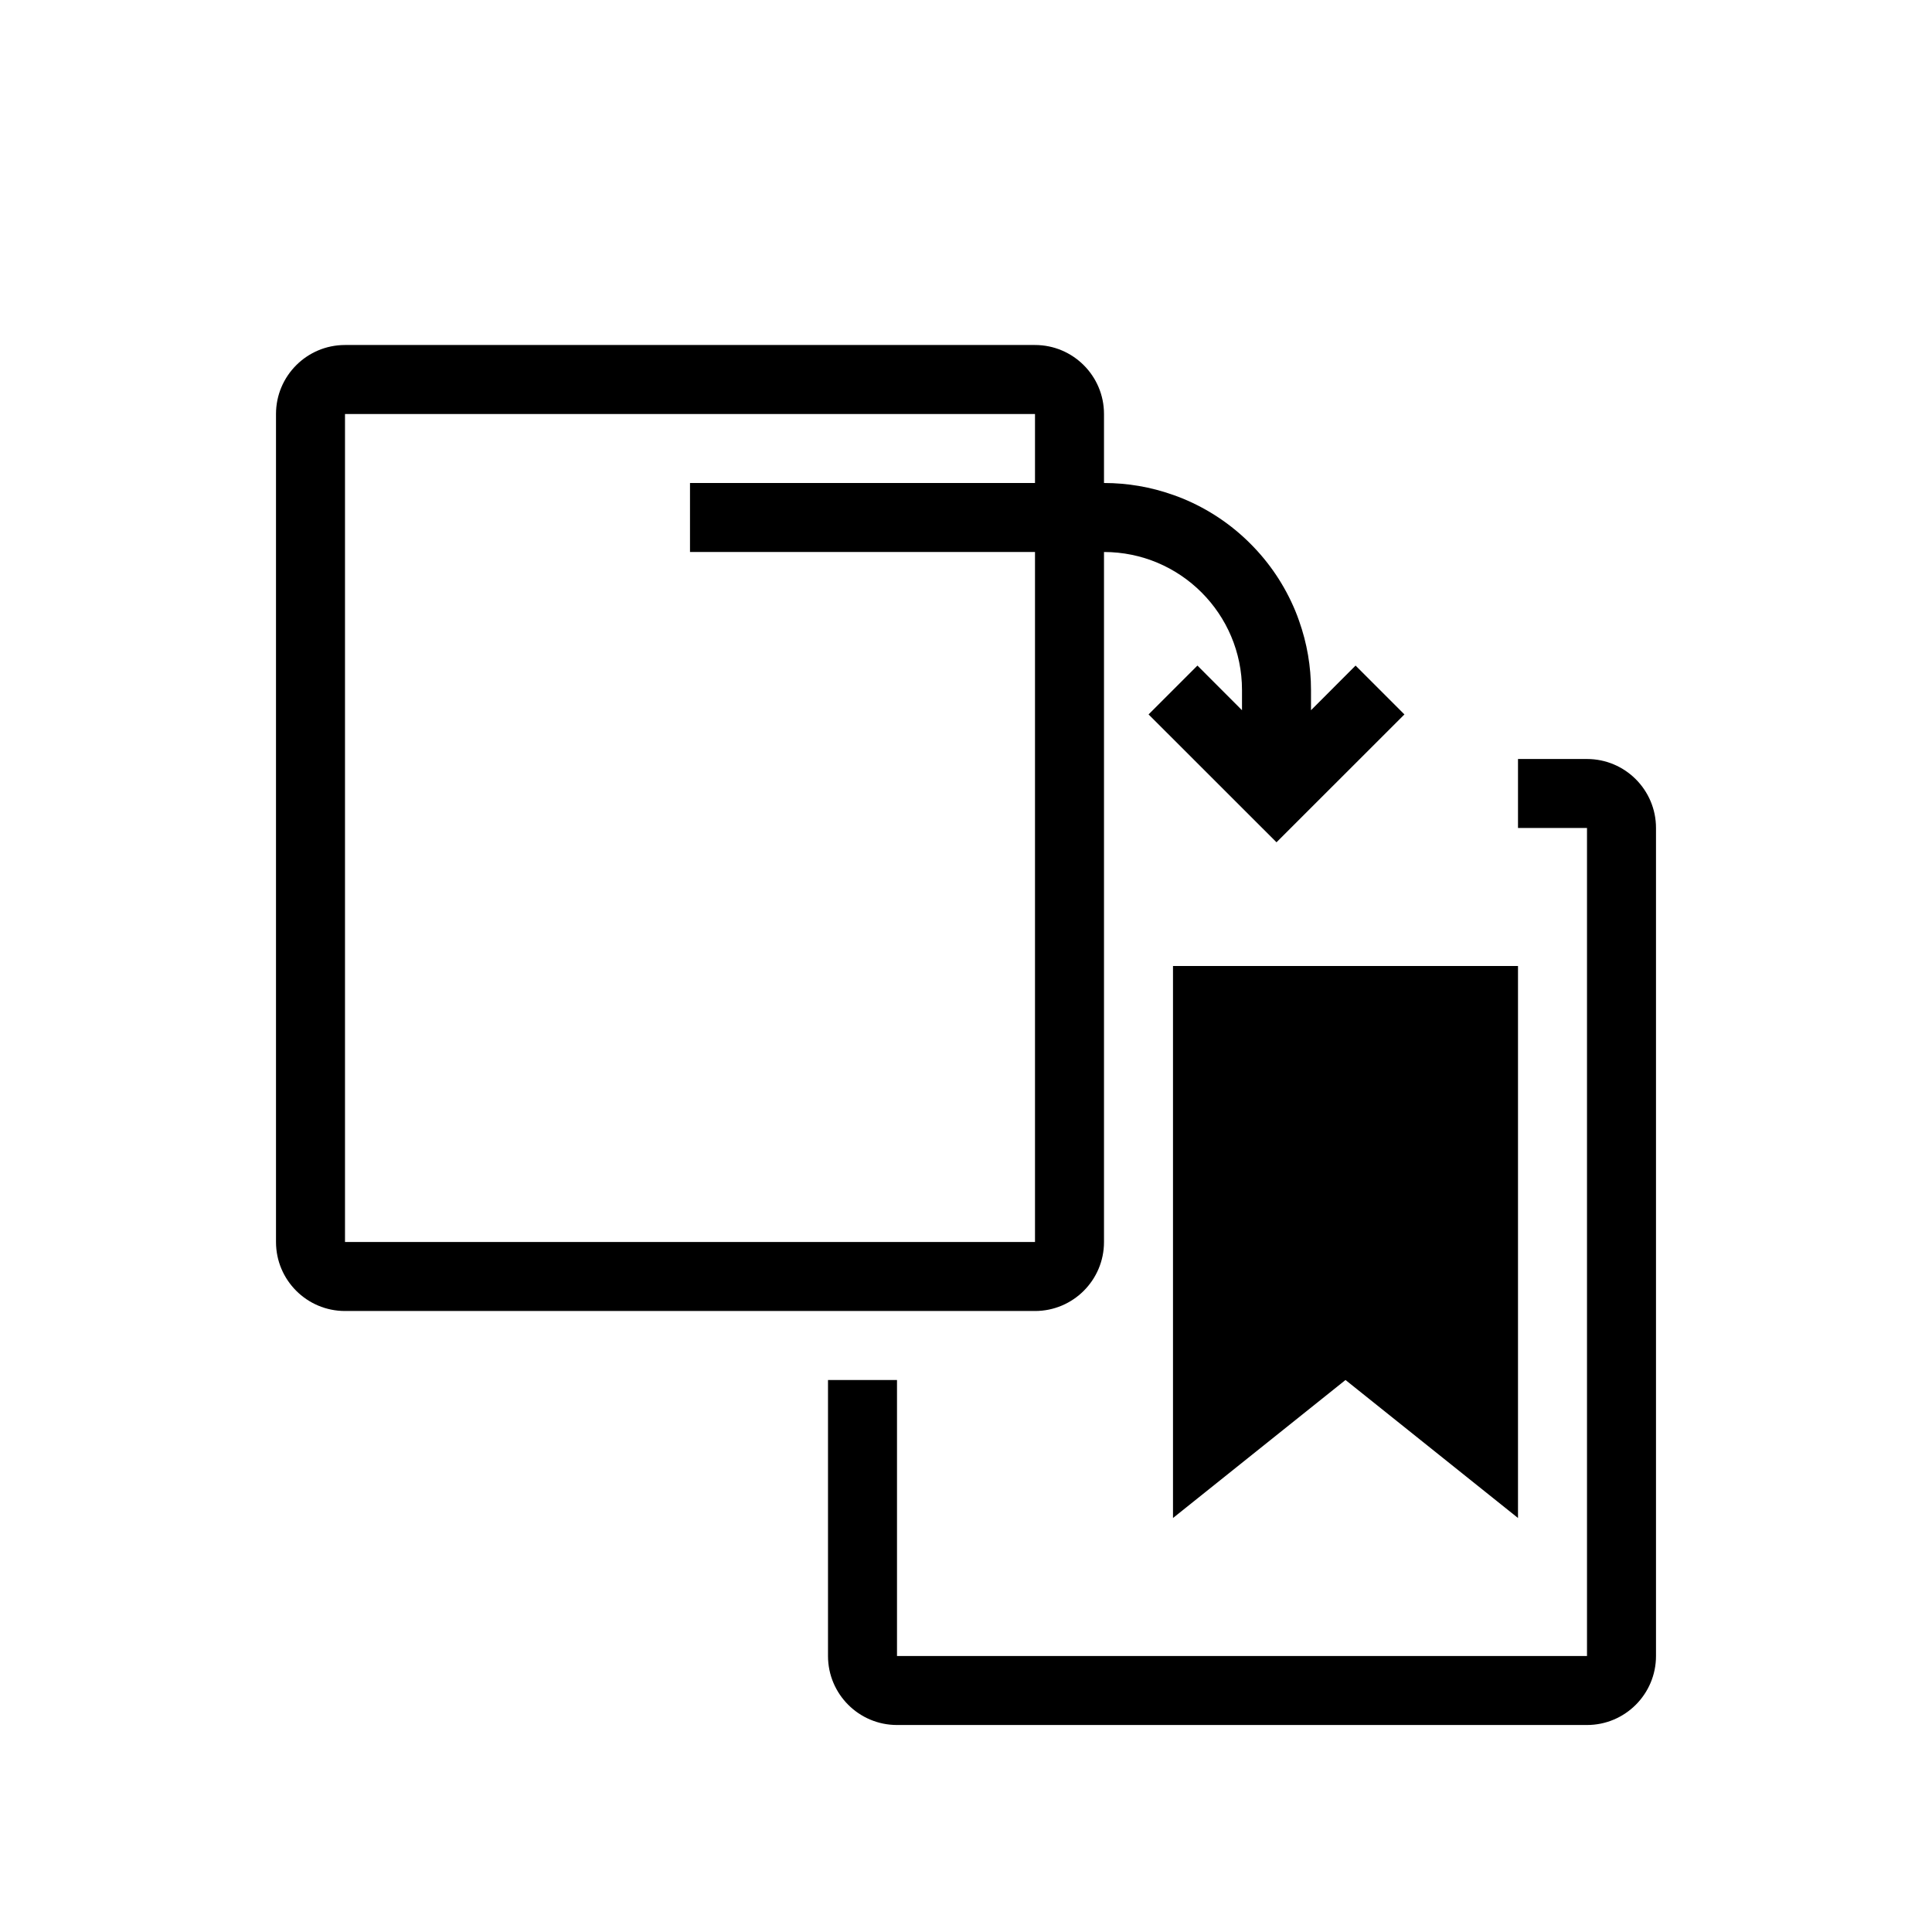
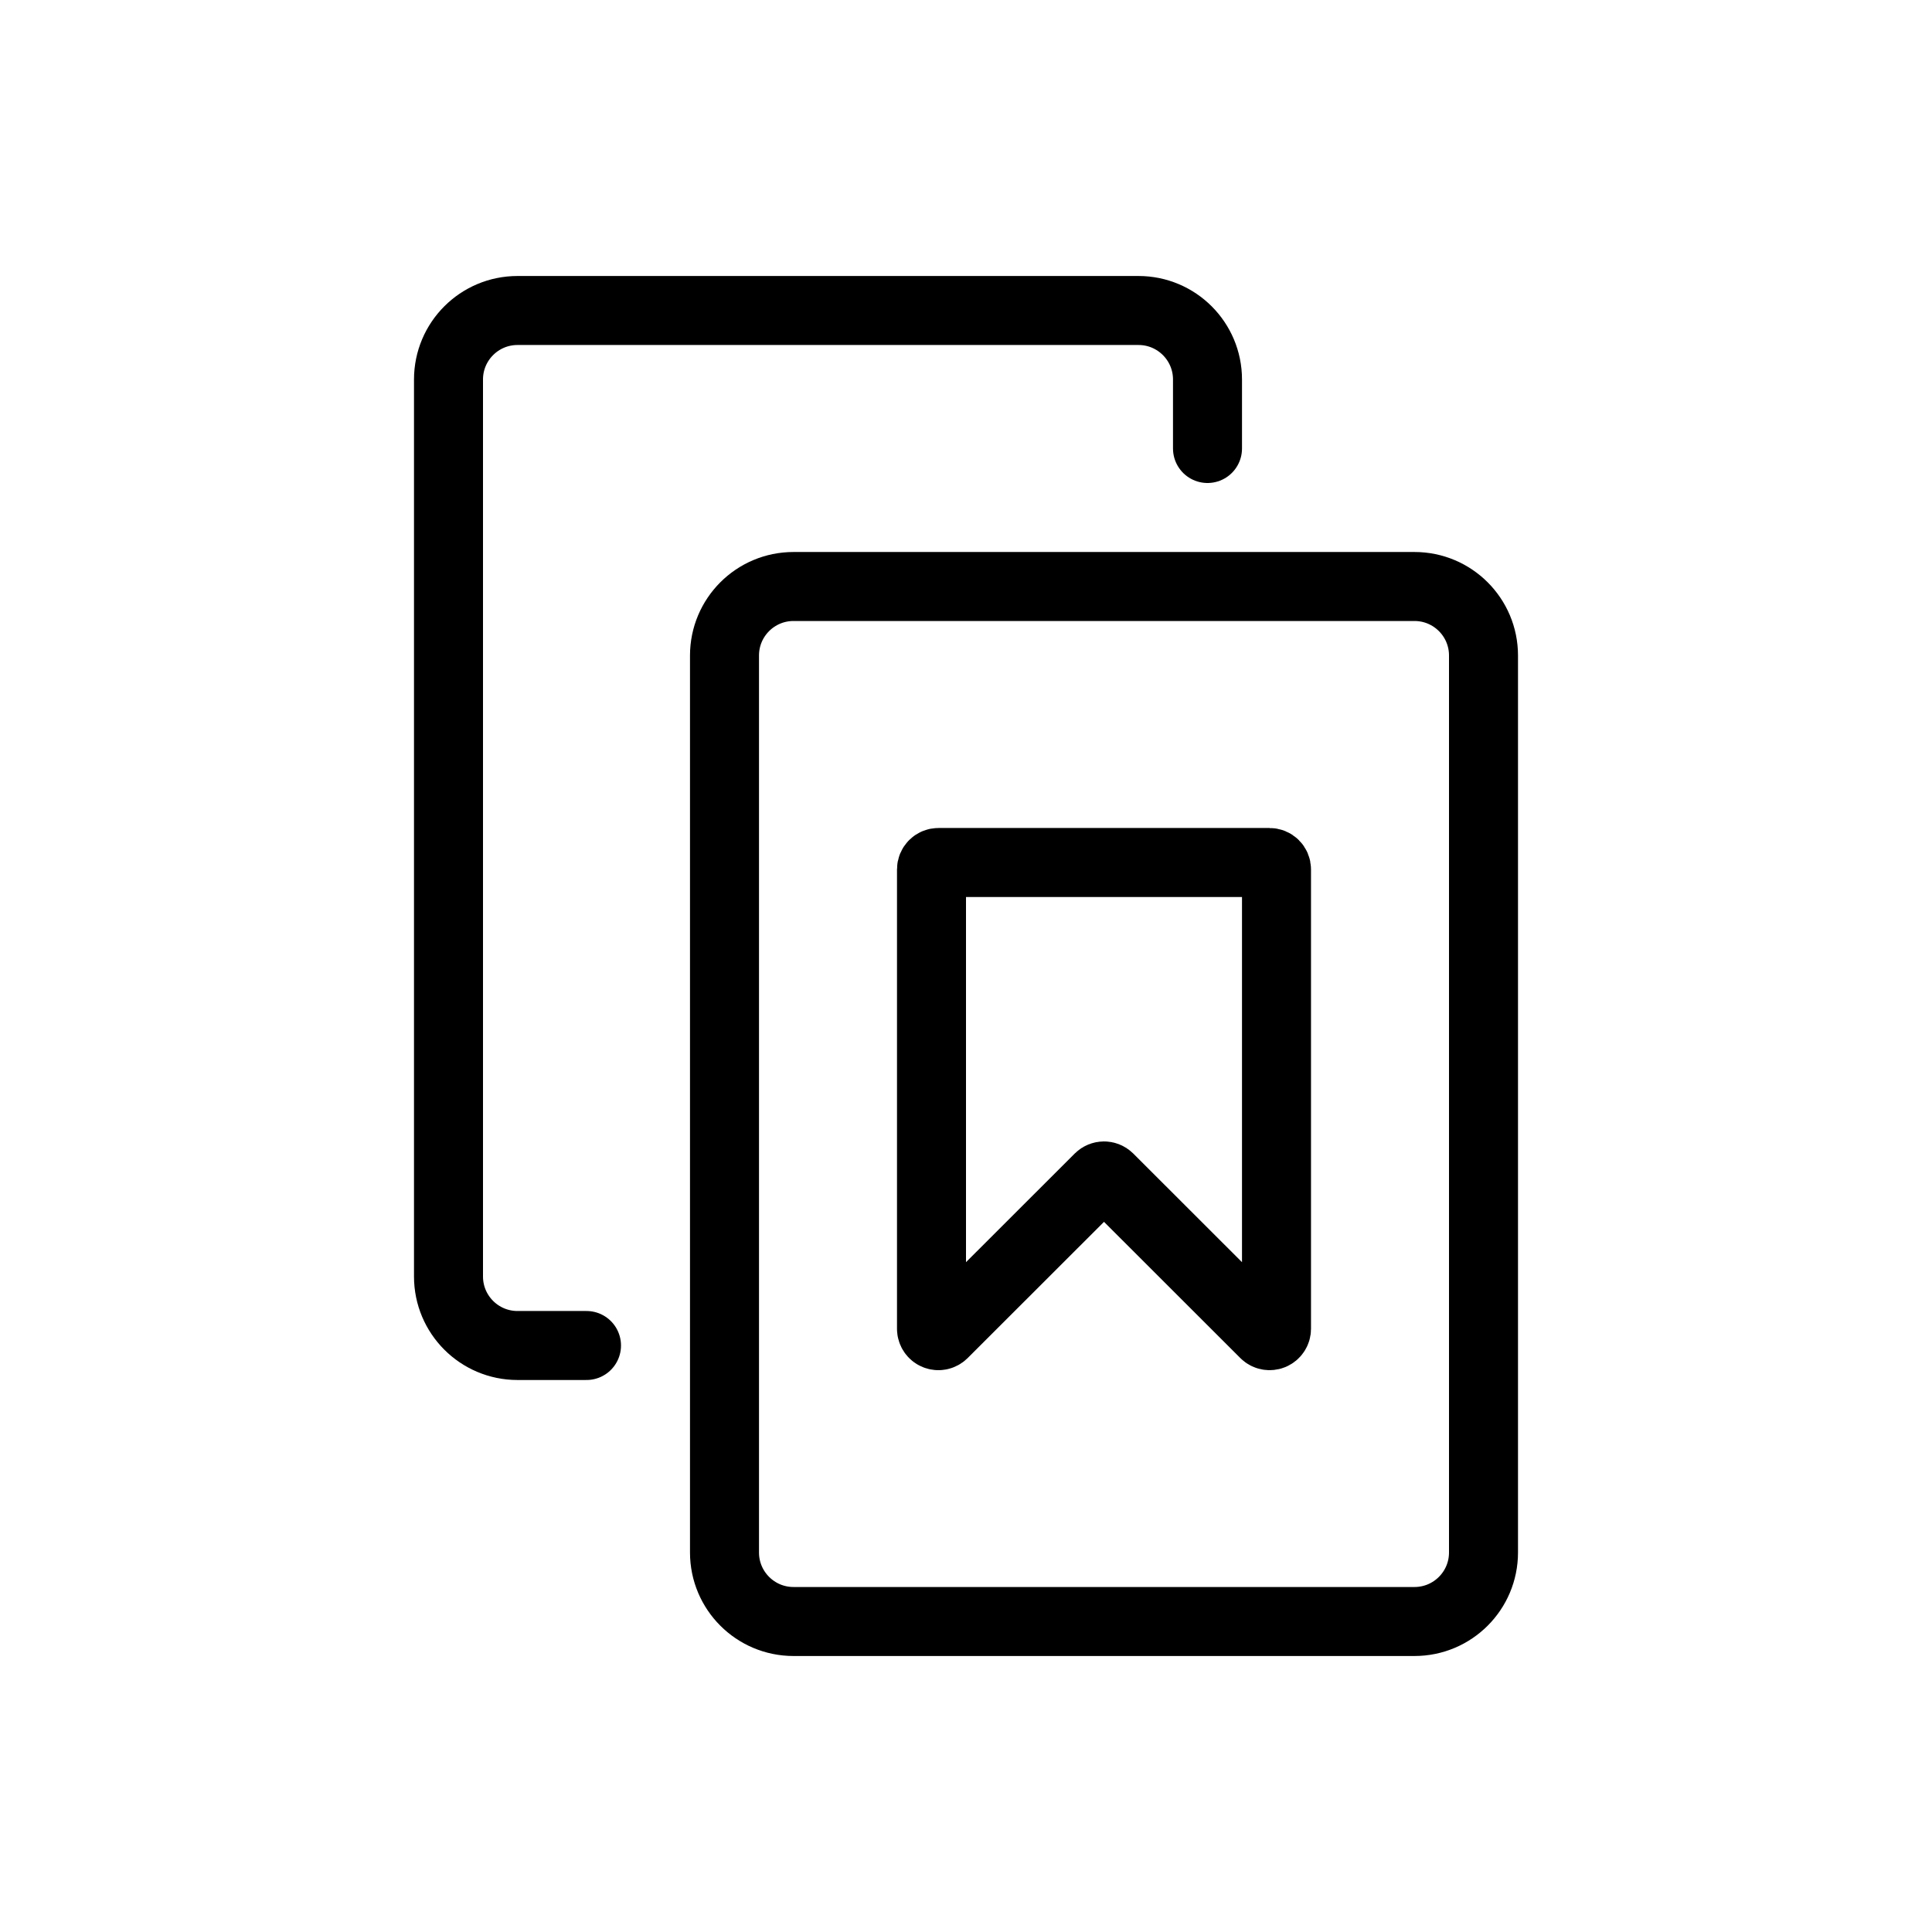
- <svg xmlns="http://www.w3.org/2000/svg" width="28" height="28" viewBox="0 0 28 28" fill="none">
-   <path fill-rule="evenodd" clip-rule="evenodd" d="M15 6H5V18H15V8H10V7H15V6ZM16 18V8C16.552 8 17.052 8.224 17.414 8.586C17.776 8.948 18 9.448 18 10V10.293L17.354 9.646L16.646 10.354L18.5 12.207L20.354 10.354L19.646 9.646L19 10.293V10C19 9.659 18.942 9.321 18.828 9C18.811 8.95 18.792 8.901 18.772 8.852C18.621 8.488 18.4 8.157 18.121 7.879C17.843 7.6 17.512 7.379 17.148 7.228C17.099 7.208 17.05 7.189 17 7.172C16.679 7.058 16.341 7 16 7V6C16 5.448 15.552 5 15 5H5C4.448 5 4 5.448 4 6V18C4 18.552 4.448 19 5 19H15C15.552 19 16 18.552 16 18ZM22 12H23V24H13V20H12V24C12 24.552 12.448 25 13 25H23C23.552 25 24 24.552 24 24V12C24 11.448 23.552 11 23 11H22V12ZM17 14H22V22L19.5 20L17 22V14Z" fill="black" />
+ <svg xmlns="http://www.w3.org/2000/svg" width="28" height="28" viewBox="0 0 28 28" stroke="currentColor" stroke-linecap="round" stroke-linejoin="round" fill="none">
+   <path d="M8.5 19.5h-1a1 1 0 0 1-1-1v-13a1 1 0 0 1 1-1h9a1 1 0 0 1 1 1v1m-6 2h9a1 1 0 0 1 1 1v13a1 1 0 0 1-1 1h-9a1 1 0 0 1-1-1v-13a1 1 0 0 1 1-1Z" class="icon-gray-primary" />
+   <path d="M18.4 12.5h-4.8a.1.1 0 0 0-.1.1v6.659a.1.1 0 0 0 .17.07l2.26-2.258a.1.1 0 0 1 .14 0l2.26 2.258a.1.1 0 0 0 .17-.07V12.6a.1.1 0 0 0-.1-.1Z" class="icon-blue-primary" />
</svg>
